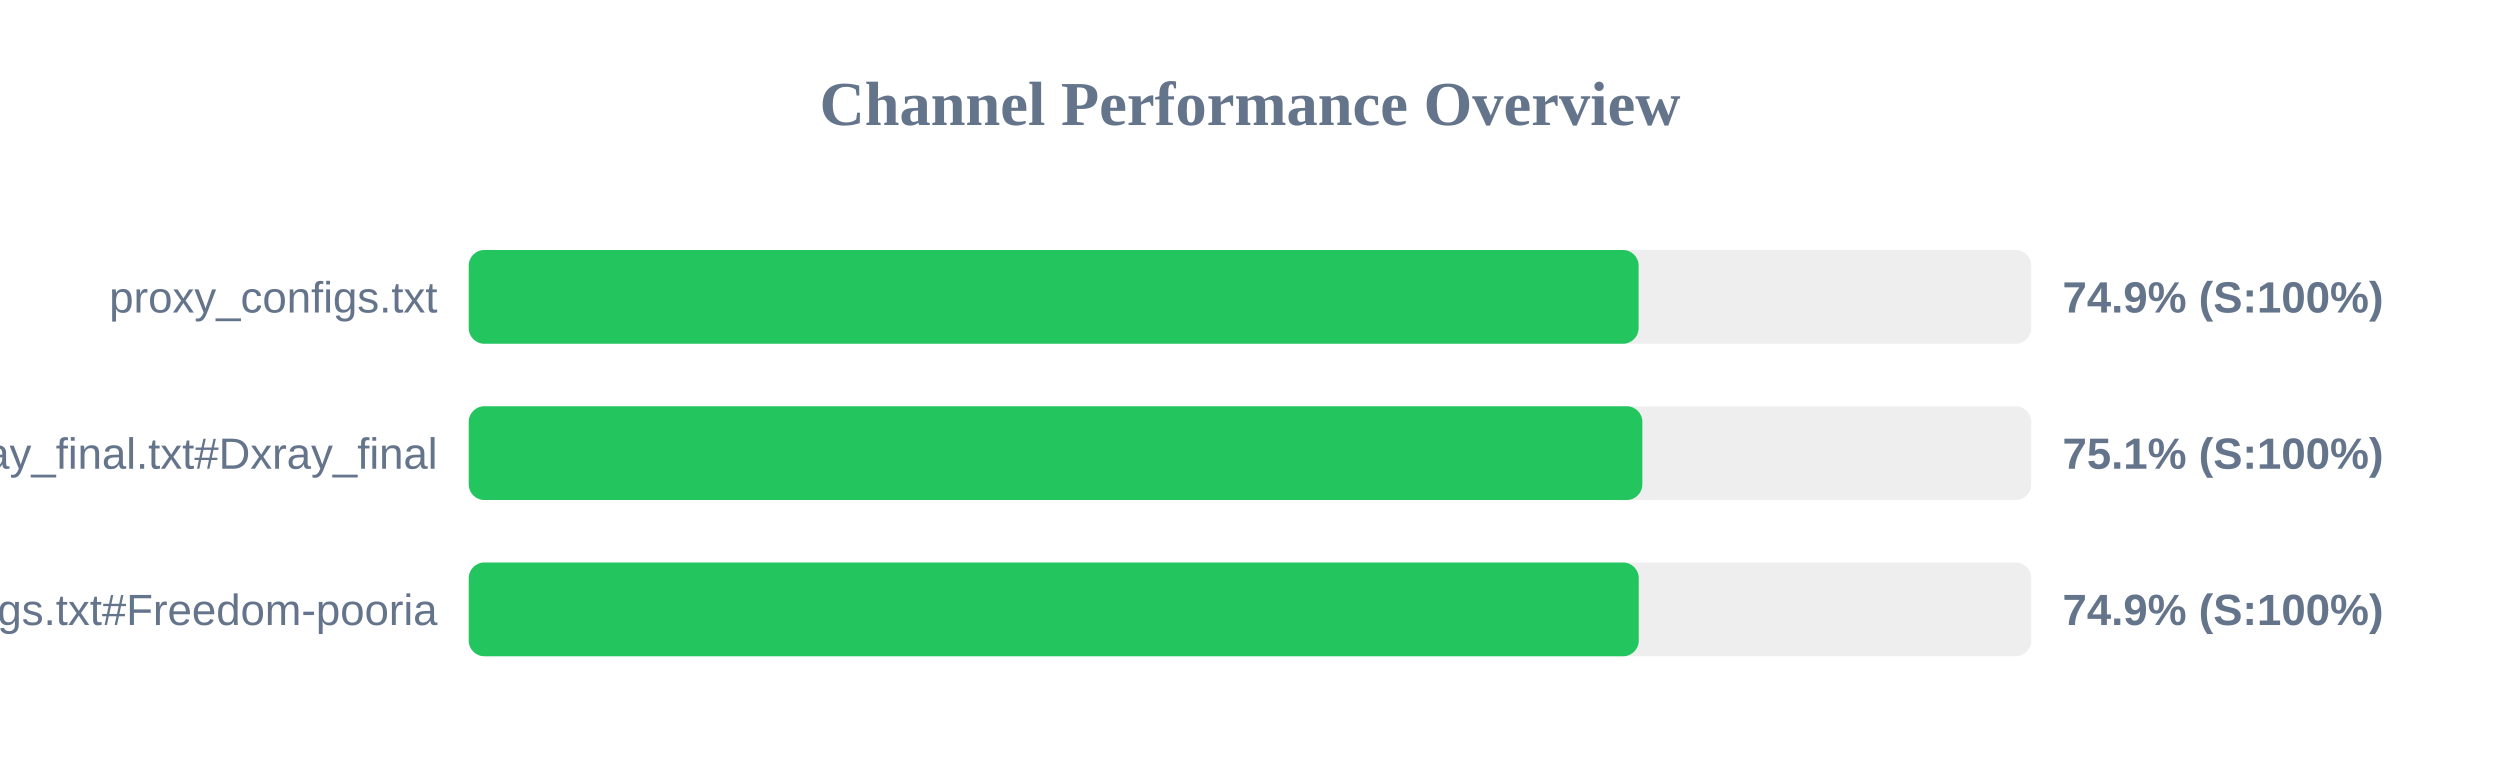
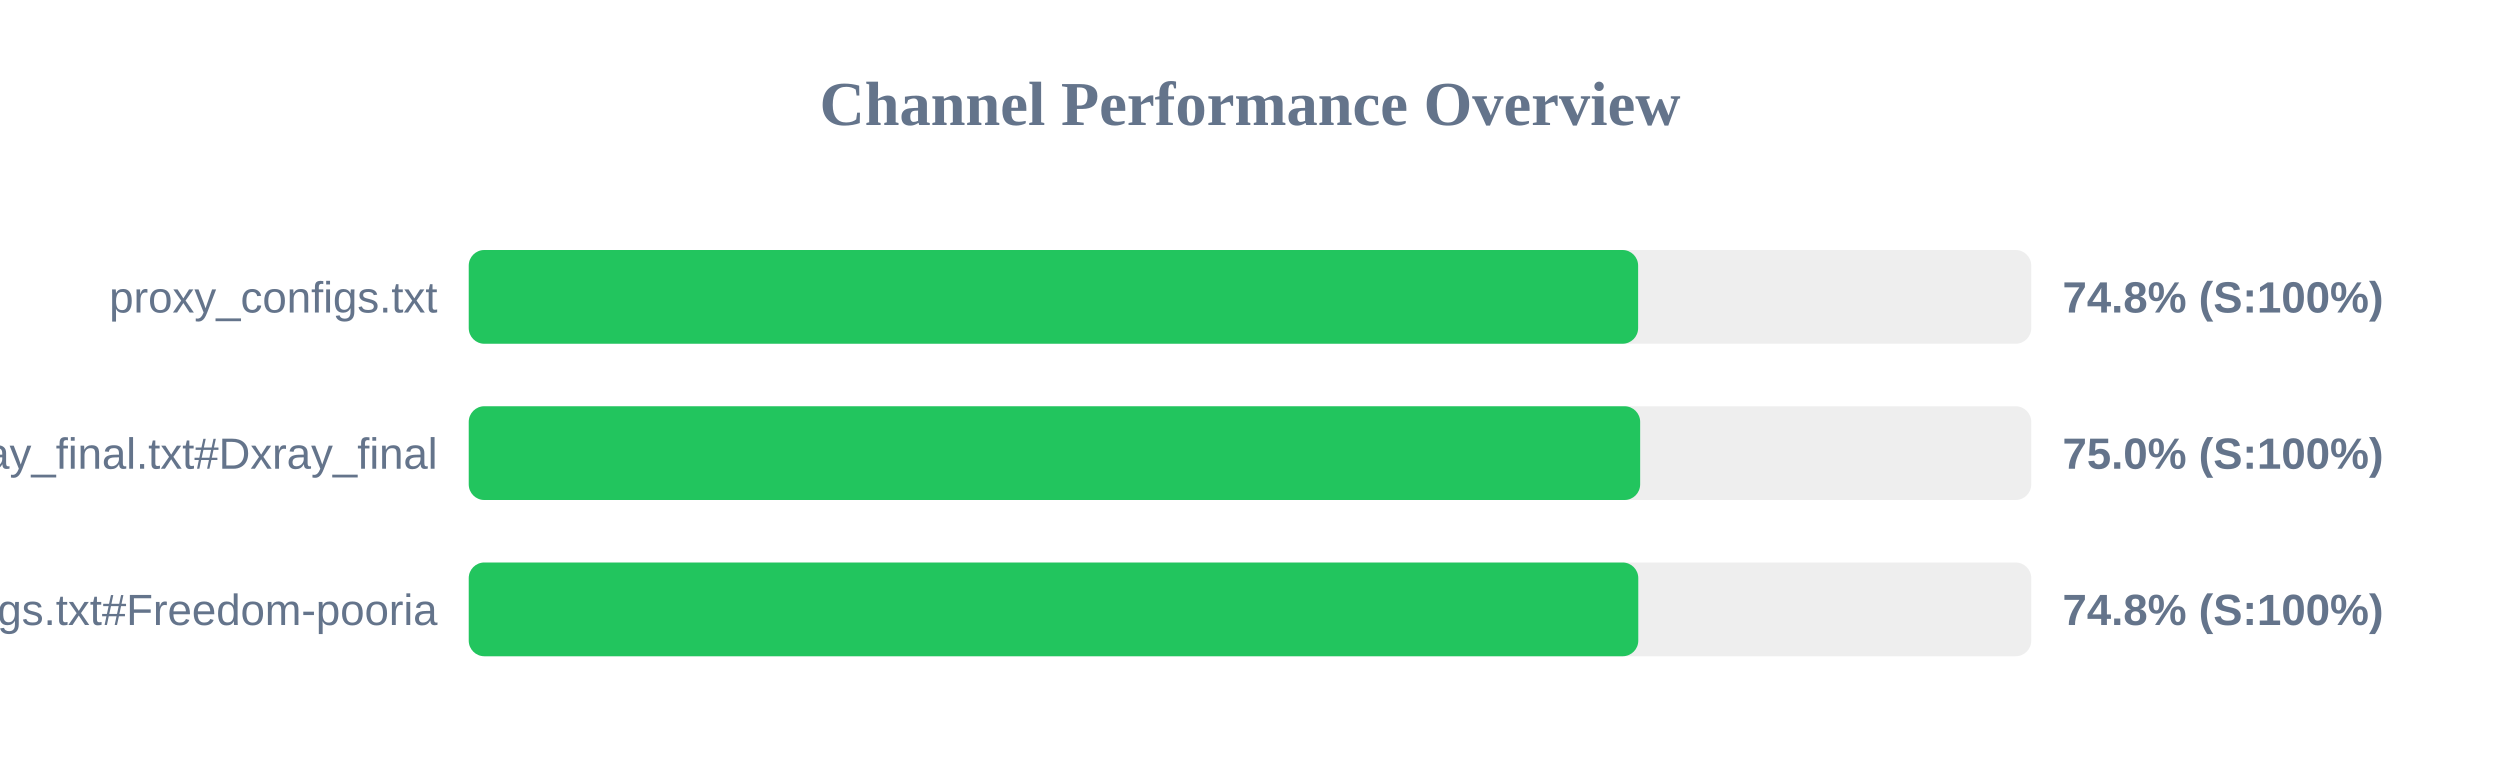
<svg xmlns="http://www.w3.org/2000/svg" width="800" height="250" version="1.1">
  <style>
        .row { font: 14px Arial; fill: #64748b; }
        .score { font: bold 14px Arial; fill: #64748b; }
    </style>
  <text x="400" y="40" text-anchor="middle" font-size="20px" font-weight="bold" fill="#64748b">Channel Performance Overview</text>
  <rect x="150" y="80" width="500" height="30" fill="#eee" rx="5" />
-   <rect x="150" y="80" width="374.35" height="30" fill="#22c55e" rx="5" />
+   <rect x="150" y="80" width="374.2" height="30" fill="#22c55e" rx="5" />
  <text x="140" y="100" text-anchor="end" class="row">proxy_configs.txt</text>
-   <text x="660" y="100" text-anchor="start" class="score">74.9% (S:100%)</text>
+   <text x="660" y="100" text-anchor="start" class="score">74.8% (S:100%)</text>
  <rect x="150" y="130" width="500" height="30" fill="#eee" rx="5" />
-   <rect x="150" y="130" width="375.55" height="30" fill="#22c55e" rx="5" />
+   <rect x="150" y="130" width="374.85" height="30" fill="#22c55e" rx="5" />
  <text x="140" y="150" text-anchor="end" class="row">xray_final.txt#Dxray_final</text>
-   <text x="660" y="150" text-anchor="start" class="score">75.1% (S:100%)</text>
+   <text x="660" y="150" text-anchor="start" class="score">75.0% (S:100%)</text>
  <rect x="150" y="180" width="500" height="30" fill="#eee" rx="5" />
-   <rect x="150" y="180" width="374.4" height="30" fill="#22c55e" rx="5" />
+   <rect x="150" y="180" width="374.25" height="30" fill="#22c55e" rx="5" />
  <text x="140" y="200" text-anchor="end" class="row">v2ray_configs.txt#Freedom-pooria</text>
-   <text x="660" y="200" text-anchor="start" class="score">74.9% (S:100%)</text>
+   <text x="660" y="200" text-anchor="start" class="score">74.8% (S:100%)</text>
</svg>
